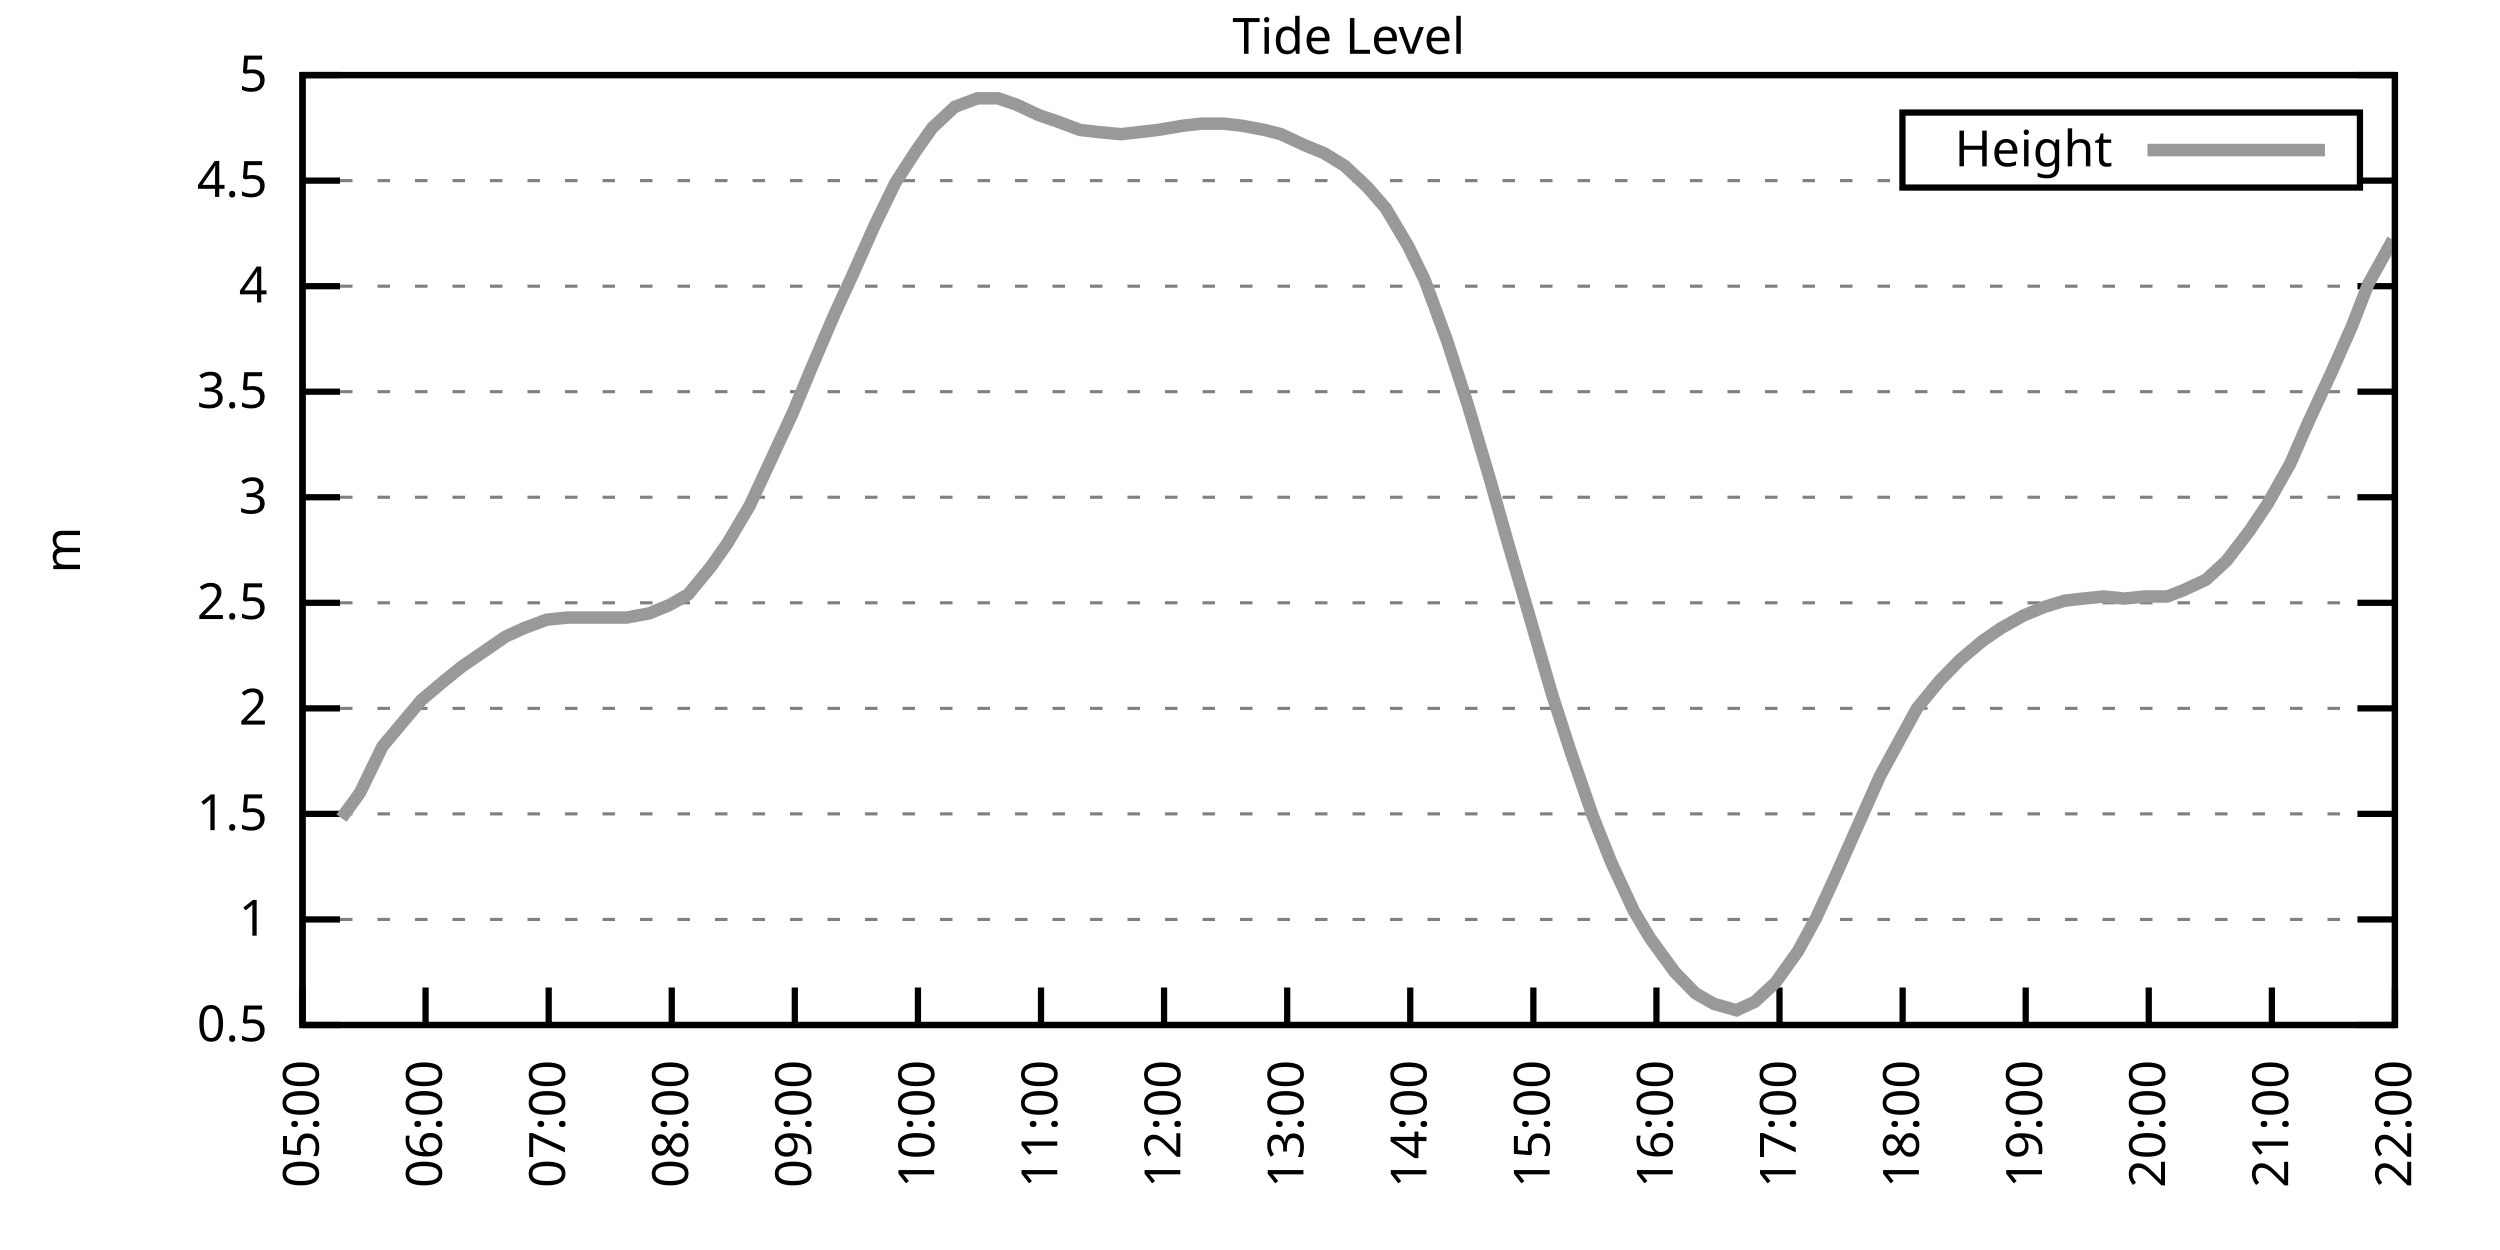
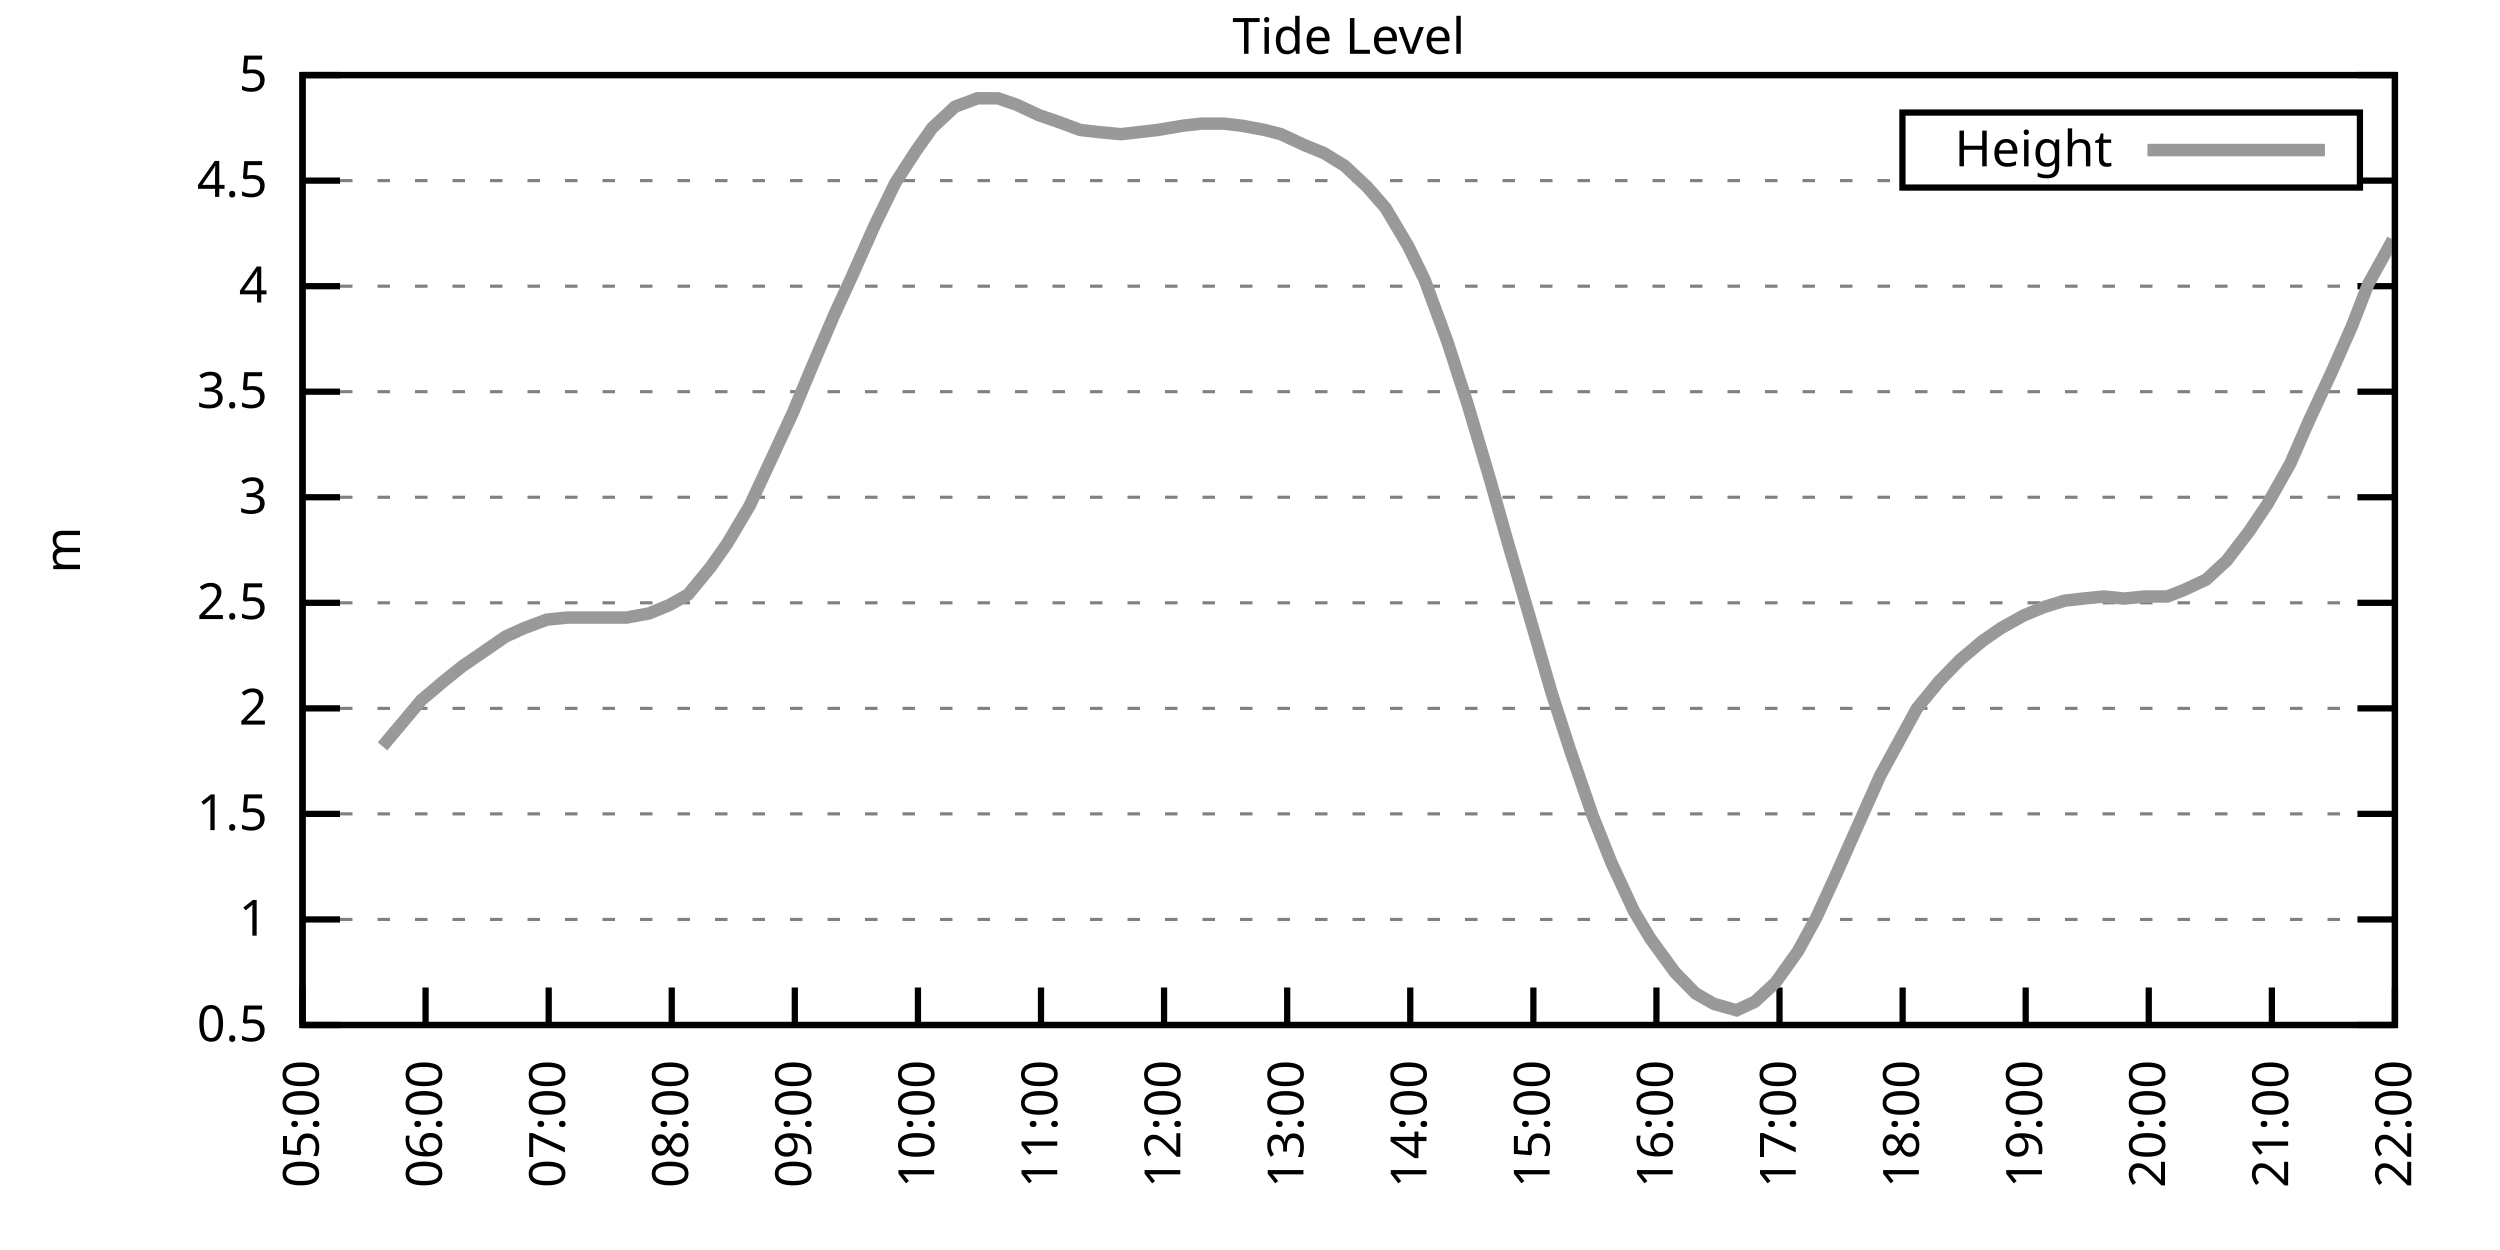
<svg xmlns="http://www.w3.org/2000/svg" xmlns:xlink="http://www.w3.org/1999/xlink" width="400" height="200" viewBox="0 0 400 200">
  <g id="gnuplot_canvas">
    <rect x="0" y="0" width="400" height="200" fill="none" />
    <defs>
      <circle id="gpDot" r="0.5" stroke-width="0.5" stroke="currentColor" />
      <path id="gpPt0" stroke-width="0.333" stroke="currentColor" d="M-1,0 h2 M0,-1 v2" />
      <path id="gpPt1" stroke-width="0.333" stroke="currentColor" d="M-1,-1 L1,1 M1,-1 L-1,1" />
      <path id="gpPt2" stroke-width="0.333" stroke="currentColor" d="M-1,0 L1,0 M0,-1 L0,1 M-1,-1 L1,1 M-1,1 L1,-1" />
      <rect id="gpPt3" stroke-width="0.333" stroke="currentColor" x="-1" y="-1" width="2" height="2" />
      <rect id="gpPt4" stroke-width="0.333" stroke="currentColor" fill="currentColor" x="-1" y="-1" width="2" height="2" />
      <circle id="gpPt5" stroke-width="0.333" stroke="currentColor" cx="0" cy="0" r="1" />
      <use xlink:href="#gpPt5" id="gpPt6" fill="currentColor" stroke="none" />
      <path id="gpPt7" stroke-width="0.333" stroke="currentColor" d="M0,-1.33 L-1.33,0.67 L1.33,0.67 z" />
      <use xlink:href="#gpPt7" id="gpPt8" fill="currentColor" stroke="none" />
      <use xlink:href="#gpPt7" id="gpPt9" stroke="currentColor" transform="rotate(180)" />
      <use xlink:href="#gpPt9" id="gpPt10" fill="currentColor" stroke="none" />
      <use xlink:href="#gpPt3" id="gpPt11" stroke="currentColor" transform="rotate(45)" />
      <use xlink:href="#gpPt11" id="gpPt12" fill="currentColor" stroke="none" />
      <path id="gpPt13" stroke-width="0.333" stroke="currentColor" d="M0,1.330 L1.265,0.411 L0.782,-1.067 L-0.782,-1.076 L-1.265,0.411 z" />
      <use xlink:href="#gpPt13" id="gpPt14" fill="currentColor" stroke="none" />
      <filter id="textbox" filterUnits="objectBoundingBox" x="0" y="0" height="1" width="1">
        <feFlood flood-color="white" flood-opacity="1" result="bgnd" />
        <feComposite in="SourceGraphic" in2="bgnd" operator="atop" />
      </filter>
      <filter id="greybox" filterUnits="objectBoundingBox" x="0" y="0" height="1" width="1">
        <feFlood flood-color="lightgrey" flood-opacity="1" result="grey" />
        <feComposite in="SourceGraphic" in2="grey" operator="atop" />
      </filter>
    </defs>
    <g fill="none" color="white" stroke="currentColor" stroke-width="1.00" stroke-linecap="butt" stroke-linejoin="miter">
</g>
    <g fill="none" color="black" stroke="currentColor" stroke-width="1.00" stroke-linecap="butt" stroke-linejoin="miter">
      <g stroke="none" shape-rendering="crispEdges">
        <polygon fill="rgb(255, 255, 255)" points="48.40,164.00 383.18,164.00 383.18,12.02 48.40,12.02 " />
      </g>
    </g>
    <g fill="none" color="black" stroke="currentColor" stroke-width="1.00" stroke-linecap="butt" stroke-linejoin="miter">
</g>
    <g fill="none" color="black" stroke="black" stroke-width="0.50" stroke-linecap="butt" stroke-linejoin="miter">
</g>
    <g fill="none" color="gray" stroke="currentColor" stroke-width="0.50" stroke-linecap="butt" stroke-linejoin="miter">
      <path stroke="gray" stroke-dasharray="2,4" class="gridline" d="M48.40,164.00 L383.19,164.00  " />
    </g>
    <g fill="none" color="gray" stroke="gray" stroke-width="1.00" stroke-linecap="butt" stroke-linejoin="miter">
</g>
    <g fill="none" color="black" stroke="currentColor" stroke-width="1.00" stroke-linecap="butt" stroke-linejoin="miter">
      <path stroke="black" d="M48.40,164.00 L54.40,164.00 M383.19,164.00 L377.19,164.00  " />
      <g transform="translate(42.80,166.60)" stroke="none" fill="black" font-family="Sans" font-size="8.00" text-anchor="end">
        <text>
          <tspan font-family="Sans"> 0.5</tspan>
        </text>
      </g>
    </g>
    <g fill="none" color="black" stroke="currentColor" stroke-width="1.00" stroke-linecap="butt" stroke-linejoin="miter">
</g>
    <g fill="none" color="black" stroke="black" stroke-width="0.50" stroke-linecap="butt" stroke-linejoin="miter">
</g>
    <g fill="none" color="gray" stroke="currentColor" stroke-width="0.50" stroke-linecap="butt" stroke-linejoin="miter">
      <path stroke="gray" stroke-dasharray="2,4" class="gridline" d="M48.40,147.11 L383.19,147.11  " />
    </g>
    <g fill="none" color="gray" stroke="gray" stroke-width="1.00" stroke-linecap="butt" stroke-linejoin="miter">
</g>
    <g fill="none" color="black" stroke="currentColor" stroke-width="1.00" stroke-linecap="butt" stroke-linejoin="miter">
      <path stroke="black" d="M48.40,147.11 L54.40,147.11 M383.19,147.11 L377.19,147.11  " />
      <g transform="translate(42.80,149.71)" stroke="none" fill="black" font-family="Sans" font-size="8.00" text-anchor="end">
        <text>
          <tspan font-family="Sans"> 1</tspan>
        </text>
      </g>
    </g>
    <g fill="none" color="black" stroke="currentColor" stroke-width="1.00" stroke-linecap="butt" stroke-linejoin="miter">
</g>
    <g fill="none" color="black" stroke="black" stroke-width="0.50" stroke-linecap="butt" stroke-linejoin="miter">
</g>
    <g fill="none" color="gray" stroke="currentColor" stroke-width="0.50" stroke-linecap="butt" stroke-linejoin="miter">
      <path stroke="gray" stroke-dasharray="2,4" class="gridline" d="M48.40,130.22 L383.19,130.22  " />
    </g>
    <g fill="none" color="gray" stroke="gray" stroke-width="1.00" stroke-linecap="butt" stroke-linejoin="miter">
</g>
    <g fill="none" color="black" stroke="currentColor" stroke-width="1.00" stroke-linecap="butt" stroke-linejoin="miter">
      <path stroke="black" d="M48.40,130.22 L54.40,130.22 M383.19,130.22 L377.19,130.22  " />
      <g transform="translate(42.80,132.82)" stroke="none" fill="black" font-family="Sans" font-size="8.00" text-anchor="end">
        <text>
          <tspan font-family="Sans"> 1.5</tspan>
        </text>
      </g>
    </g>
    <g fill="none" color="black" stroke="currentColor" stroke-width="1.00" stroke-linecap="butt" stroke-linejoin="miter">
</g>
    <g fill="none" color="black" stroke="black" stroke-width="0.50" stroke-linecap="butt" stroke-linejoin="miter">
</g>
    <g fill="none" color="gray" stroke="currentColor" stroke-width="0.50" stroke-linecap="butt" stroke-linejoin="miter">
      <path stroke="gray" stroke-dasharray="2,4" class="gridline" d="M48.40,113.34 L383.19,113.34  " />
    </g>
    <g fill="none" color="gray" stroke="gray" stroke-width="1.00" stroke-linecap="butt" stroke-linejoin="miter">
</g>
    <g fill="none" color="black" stroke="currentColor" stroke-width="1.00" stroke-linecap="butt" stroke-linejoin="miter">
      <path stroke="black" d="M48.40,113.34 L54.40,113.34 M383.19,113.34 L377.19,113.34  " />
      <g transform="translate(42.80,115.94)" stroke="none" fill="black" font-family="Sans" font-size="8.00" text-anchor="end">
        <text>
          <tspan font-family="Sans"> 2</tspan>
        </text>
      </g>
    </g>
    <g fill="none" color="black" stroke="currentColor" stroke-width="1.00" stroke-linecap="butt" stroke-linejoin="miter">
</g>
    <g fill="none" color="black" stroke="black" stroke-width="0.50" stroke-linecap="butt" stroke-linejoin="miter">
</g>
    <g fill="none" color="gray" stroke="currentColor" stroke-width="0.50" stroke-linecap="butt" stroke-linejoin="miter">
      <path stroke="gray" stroke-dasharray="2,4" class="gridline" d="M48.40,96.45 L383.19,96.45  " />
    </g>
    <g fill="none" color="gray" stroke="gray" stroke-width="1.00" stroke-linecap="butt" stroke-linejoin="miter">
</g>
    <g fill="none" color="black" stroke="currentColor" stroke-width="1.00" stroke-linecap="butt" stroke-linejoin="miter">
      <path stroke="black" d="M48.40,96.45 L54.40,96.45 M383.19,96.45 L377.19,96.45  " />
      <g transform="translate(42.80,99.05)" stroke="none" fill="black" font-family="Sans" font-size="8.00" text-anchor="end">
        <text>
          <tspan font-family="Sans"> 2.5</tspan>
        </text>
      </g>
    </g>
    <g fill="none" color="black" stroke="currentColor" stroke-width="1.00" stroke-linecap="butt" stroke-linejoin="miter">
</g>
    <g fill="none" color="black" stroke="black" stroke-width="0.50" stroke-linecap="butt" stroke-linejoin="miter">
</g>
    <g fill="none" color="gray" stroke="currentColor" stroke-width="0.50" stroke-linecap="butt" stroke-linejoin="miter">
      <path stroke="gray" stroke-dasharray="2,4" class="gridline" d="M48.40,79.56 L383.19,79.56  " />
    </g>
    <g fill="none" color="gray" stroke="gray" stroke-width="1.00" stroke-linecap="butt" stroke-linejoin="miter">
</g>
    <g fill="none" color="black" stroke="currentColor" stroke-width="1.00" stroke-linecap="butt" stroke-linejoin="miter">
      <path stroke="black" d="M48.40,79.56 L54.40,79.56 M383.19,79.56 L377.19,79.56  " />
      <g transform="translate(42.80,82.16)" stroke="none" fill="black" font-family="Sans" font-size="8.00" text-anchor="end">
        <text>
          <tspan font-family="Sans"> 3</tspan>
        </text>
      </g>
    </g>
    <g fill="none" color="black" stroke="currentColor" stroke-width="1.00" stroke-linecap="butt" stroke-linejoin="miter">
</g>
    <g fill="none" color="black" stroke="black" stroke-width="0.50" stroke-linecap="butt" stroke-linejoin="miter">
</g>
    <g fill="none" color="gray" stroke="currentColor" stroke-width="0.50" stroke-linecap="butt" stroke-linejoin="miter">
      <path stroke="gray" stroke-dasharray="2,4" class="gridline" d="M48.40,62.67 L383.19,62.67  " />
    </g>
    <g fill="none" color="gray" stroke="gray" stroke-width="1.00" stroke-linecap="butt" stroke-linejoin="miter">
</g>
    <g fill="none" color="black" stroke="currentColor" stroke-width="1.00" stroke-linecap="butt" stroke-linejoin="miter">
      <path stroke="black" d="M48.40,62.67 L54.40,62.67 M383.19,62.67 L377.19,62.67  " />
      <g transform="translate(42.80,65.27)" stroke="none" fill="black" font-family="Sans" font-size="8.00" text-anchor="end">
        <text>
          <tspan font-family="Sans"> 3.5</tspan>
        </text>
      </g>
    </g>
    <g fill="none" color="black" stroke="currentColor" stroke-width="1.00" stroke-linecap="butt" stroke-linejoin="miter">
</g>
    <g fill="none" color="black" stroke="black" stroke-width="0.50" stroke-linecap="butt" stroke-linejoin="miter">
</g>
    <g fill="none" color="gray" stroke="currentColor" stroke-width="0.50" stroke-linecap="butt" stroke-linejoin="miter">
      <path stroke="gray" stroke-dasharray="2,4" class="gridline" d="M48.40,45.79 L383.19,45.79  " />
    </g>
    <g fill="none" color="gray" stroke="gray" stroke-width="1.00" stroke-linecap="butt" stroke-linejoin="miter">
</g>
    <g fill="none" color="black" stroke="currentColor" stroke-width="1.00" stroke-linecap="butt" stroke-linejoin="miter">
      <path stroke="black" d="M48.40,45.79 L54.40,45.79 M383.19,45.79 L377.19,45.79  " />
      <g transform="translate(42.80,48.39)" stroke="none" fill="black" font-family="Sans" font-size="8.00" text-anchor="end">
        <text>
          <tspan font-family="Sans"> 4</tspan>
        </text>
      </g>
    </g>
    <g fill="none" color="black" stroke="currentColor" stroke-width="1.00" stroke-linecap="butt" stroke-linejoin="miter">
</g>
    <g fill="none" color="black" stroke="black" stroke-width="0.50" stroke-linecap="butt" stroke-linejoin="miter">
</g>
    <g fill="none" color="gray" stroke="currentColor" stroke-width="0.50" stroke-linecap="butt" stroke-linejoin="miter">
      <path stroke="gray" stroke-dasharray="2,4" class="gridline" d="M48.40,28.90 L304.39,28.90 M377.59,28.90 L383.19,28.90  " />
    </g>
    <g fill="none" color="gray" stroke="gray" stroke-width="1.00" stroke-linecap="butt" stroke-linejoin="miter">
</g>
    <g fill="none" color="black" stroke="currentColor" stroke-width="1.00" stroke-linecap="butt" stroke-linejoin="miter">
      <path stroke="black" d="M48.40,28.90 L54.40,28.90 M383.19,28.90 L377.19,28.90  " />
      <g transform="translate(42.80,31.50)" stroke="none" fill="black" font-family="Sans" font-size="8.00" text-anchor="end">
        <text>
          <tspan font-family="Sans"> 4.5</tspan>
        </text>
      </g>
    </g>
    <g fill="none" color="black" stroke="currentColor" stroke-width="1.00" stroke-linecap="butt" stroke-linejoin="miter">
</g>
    <g fill="none" color="black" stroke="black" stroke-width="0.50" stroke-linecap="butt" stroke-linejoin="miter">
</g>
    <g fill="none" color="gray" stroke="currentColor" stroke-width="0.50" stroke-linecap="butt" stroke-linejoin="miter">
      <path stroke="gray" stroke-dasharray="2,4" class="gridline" d="M48.40,12.01 L383.19,12.01  " />
    </g>
    <g fill="none" color="gray" stroke="gray" stroke-width="1.00" stroke-linecap="butt" stroke-linejoin="miter">
</g>
    <g fill="none" color="black" stroke="currentColor" stroke-width="1.00" stroke-linecap="butt" stroke-linejoin="miter">
      <path stroke="black" d="M48.40,12.01 L54.40,12.01 M383.19,12.01 L377.19,12.01  " />
      <g transform="translate(42.80,14.61)" stroke="none" fill="black" font-family="Sans" font-size="8.00" text-anchor="end">
        <text>
          <tspan font-family="Sans"> 5</tspan>
        </text>
      </g>
    </g>
    <g fill="none" color="black" stroke="currentColor" stroke-width="1.00" stroke-linecap="butt" stroke-linejoin="miter">
      <path stroke="black" d="M48.40,164.00 L48.40,158.00  " />
      <g transform="translate(51.00,169.60) rotate(270.00)" stroke="none" fill="black" font-family="Sans" font-size="8.00" text-anchor="end">
        <text>
          <tspan font-family="Sans">05:00</tspan>
        </text>
      </g>
    </g>
    <g fill="none" color="black" stroke="currentColor" stroke-width="1.00" stroke-linecap="butt" stroke-linejoin="miter">
      <path stroke="black" d="M68.09,164.00 L68.09,158.00  " />
      <g transform="translate(70.69,169.60) rotate(270.00)" stroke="none" fill="black" font-family="Sans" font-size="8.00" text-anchor="end">
        <text>
          <tspan font-family="Sans">06:00</tspan>
        </text>
      </g>
    </g>
    <g fill="none" color="black" stroke="currentColor" stroke-width="1.00" stroke-linecap="butt" stroke-linejoin="miter">
      <path stroke="black" d="M87.79,164.00 L87.79,158.00  " />
      <g transform="translate(90.39,169.60) rotate(270.00)" stroke="none" fill="black" font-family="Sans" font-size="8.00" text-anchor="end">
        <text>
          <tspan font-family="Sans">07:00</tspan>
        </text>
      </g>
    </g>
    <g fill="none" color="black" stroke="currentColor" stroke-width="1.00" stroke-linecap="butt" stroke-linejoin="miter">
      <path stroke="black" d="M107.48,164.00 L107.48,158.00  " />
      <g transform="translate(110.08,169.60) rotate(270.00)" stroke="none" fill="black" font-family="Sans" font-size="8.00" text-anchor="end">
        <text>
          <tspan font-family="Sans">08:00</tspan>
        </text>
      </g>
    </g>
    <g fill="none" color="black" stroke="currentColor" stroke-width="1.00" stroke-linecap="butt" stroke-linejoin="miter">
      <path stroke="black" d="M127.17,164.00 L127.17,158.00  " />
      <g transform="translate(129.77,169.60) rotate(270.00)" stroke="none" fill="black" font-family="Sans" font-size="8.00" text-anchor="end">
        <text>
          <tspan font-family="Sans">09:00</tspan>
        </text>
      </g>
    </g>
    <g fill="none" color="black" stroke="currentColor" stroke-width="1.00" stroke-linecap="butt" stroke-linejoin="miter">
      <path stroke="black" d="M146.87,164.00 L146.87,158.00  " />
      <g transform="translate(149.47,169.60) rotate(270.00)" stroke="none" fill="black" font-family="Sans" font-size="8.00" text-anchor="end">
        <text>
          <tspan font-family="Sans">10:00</tspan>
        </text>
      </g>
    </g>
    <g fill="none" color="black" stroke="currentColor" stroke-width="1.00" stroke-linecap="butt" stroke-linejoin="miter">
      <path stroke="black" d="M166.56,164.00 L166.56,158.00  " />
      <g transform="translate(169.16,169.60) rotate(270.00)" stroke="none" fill="black" font-family="Sans" font-size="8.00" text-anchor="end">
        <text>
          <tspan font-family="Sans">11:00</tspan>
        </text>
      </g>
    </g>
    <g fill="none" color="black" stroke="currentColor" stroke-width="1.00" stroke-linecap="butt" stroke-linejoin="miter">
      <path stroke="black" d="M186.25,164.00 L186.25,158.00  " />
      <g transform="translate(188.85,169.60) rotate(270.00)" stroke="none" fill="black" font-family="Sans" font-size="8.00" text-anchor="end">
        <text>
          <tspan font-family="Sans">12:00</tspan>
        </text>
      </g>
    </g>
    <g fill="none" color="black" stroke="currentColor" stroke-width="1.00" stroke-linecap="butt" stroke-linejoin="miter">
      <path stroke="black" d="M205.95,164.00 L205.95,158.00  " />
      <g transform="translate(208.55,169.60) rotate(270.00)" stroke="none" fill="black" font-family="Sans" font-size="8.00" text-anchor="end">
        <text>
          <tspan font-family="Sans">13:00</tspan>
        </text>
      </g>
    </g>
    <g fill="none" color="black" stroke="currentColor" stroke-width="1.00" stroke-linecap="butt" stroke-linejoin="miter">
      <path stroke="black" d="M225.64,164.00 L225.64,158.00  " />
      <g transform="translate(228.24,169.60) rotate(270.00)" stroke="none" fill="black" font-family="Sans" font-size="8.00" text-anchor="end">
        <text>
          <tspan font-family="Sans">14:00</tspan>
        </text>
      </g>
    </g>
    <g fill="none" color="black" stroke="currentColor" stroke-width="1.00" stroke-linecap="butt" stroke-linejoin="miter">
      <path stroke="black" d="M245.34,164.00 L245.34,158.00  " />
      <g transform="translate(247.94,169.60) rotate(270.00)" stroke="none" fill="black" font-family="Sans" font-size="8.00" text-anchor="end">
        <text>
          <tspan font-family="Sans">15:00</tspan>
        </text>
      </g>
    </g>
    <g fill="none" color="black" stroke="currentColor" stroke-width="1.00" stroke-linecap="butt" stroke-linejoin="miter">
      <path stroke="black" d="M265.03,164.00 L265.03,158.00  " />
      <g transform="translate(267.63,169.60) rotate(270.00)" stroke="none" fill="black" font-family="Sans" font-size="8.00" text-anchor="end">
        <text>
          <tspan font-family="Sans">16:00</tspan>
        </text>
      </g>
    </g>
    <g fill="none" color="black" stroke="currentColor" stroke-width="1.00" stroke-linecap="butt" stroke-linejoin="miter">
      <path stroke="black" d="M284.72,164.00 L284.72,158.00  " />
      <g transform="translate(287.32,169.60) rotate(270.00)" stroke="none" fill="black" font-family="Sans" font-size="8.00" text-anchor="end">
        <text>
          <tspan font-family="Sans">17:00</tspan>
        </text>
      </g>
    </g>
    <g fill="none" color="black" stroke="currentColor" stroke-width="1.00" stroke-linecap="butt" stroke-linejoin="miter">
      <path stroke="black" d="M304.42,164.00 L304.42,158.00  " />
      <g transform="translate(307.02,169.60) rotate(270.00)" stroke="none" fill="black" font-family="Sans" font-size="8.00" text-anchor="end">
        <text>
          <tspan font-family="Sans">18:00</tspan>
        </text>
      </g>
    </g>
    <g fill="none" color="black" stroke="currentColor" stroke-width="1.00" stroke-linecap="butt" stroke-linejoin="miter">
      <path stroke="black" d="M324.11,164.00 L324.11,158.00  " />
      <g transform="translate(326.71,169.60) rotate(270.00)" stroke="none" fill="black" font-family="Sans" font-size="8.00" text-anchor="end">
        <text>
          <tspan font-family="Sans">19:00</tspan>
        </text>
      </g>
    </g>
    <g fill="none" color="black" stroke="currentColor" stroke-width="1.00" stroke-linecap="butt" stroke-linejoin="miter">
      <path stroke="black" d="M343.80,164.00 L343.80,158.00  " />
      <g transform="translate(346.40,169.60) rotate(270.00)" stroke="none" fill="black" font-family="Sans" font-size="8.00" text-anchor="end">
        <text>
          <tspan font-family="Sans">20:00</tspan>
        </text>
      </g>
    </g>
    <g fill="none" color="black" stroke="currentColor" stroke-width="1.00" stroke-linecap="butt" stroke-linejoin="miter">
      <path stroke="black" d="M363.50,164.00 L363.50,158.00  " />
      <g transform="translate(366.10,169.60) rotate(270.00)" stroke="none" fill="black" font-family="Sans" font-size="8.00" text-anchor="end">
        <text>
          <tspan font-family="Sans">21:00</tspan>
        </text>
      </g>
    </g>
    <g fill="none" color="black" stroke="currentColor" stroke-width="1.00" stroke-linecap="butt" stroke-linejoin="miter">
      <path stroke="black" d="M383.19,164.00 L383.19,158.00  " />
      <g transform="translate(385.79,169.60) rotate(270.00)" stroke="none" fill="black" font-family="Sans" font-size="8.00" text-anchor="end">
        <text>
          <tspan font-family="Sans">22:00</tspan>
        </text>
      </g>
    </g>
    <g fill="none" color="black" stroke="currentColor" stroke-width="1.00" stroke-linecap="butt" stroke-linejoin="miter">
</g>
    <g fill="none" color="black" stroke="currentColor" stroke-width="1.00" stroke-linecap="butt" stroke-linejoin="miter">
      <path stroke="black" d="M48.40,12.01 L48.40,164.00 L383.19,164.00 L383.19,12.01 L48.40,12.01 Z  " />
    </g>
    <g fill="none" color="black" stroke="currentColor" stroke-width="1.00" stroke-linecap="butt" stroke-linejoin="miter">
</g>
    <g fill="none" color="black" stroke="currentColor" stroke-width="1.00" stroke-linecap="butt" stroke-linejoin="miter">
      <path stroke="black" d="M304.39,30.01 L304.39,18.01 L377.59,18.01 L377.59,30.01 L304.39,30.01 Z  " />
    </g>
    <g id="Tide_level_plot_1">
      <g fill="none" color="white" stroke="black" stroke-width="2.00" stroke-linecap="butt" stroke-linejoin="miter">
</g>
      <g fill="none" color="black" stroke="currentColor" stroke-width="2.00" stroke-linecap="butt" stroke-linejoin="miter">
        <g transform="translate(337.99,26.61)" stroke="none" fill="black" font-family="Sans" font-size="8.00" text-anchor="end">
          <text>
            <tspan font-family="Sans">Height</tspan>
          </text>
        </g>
      </g>
      <g fill="none" color="black" stroke="currentColor" stroke-width="2.00" stroke-linecap="butt" stroke-linejoin="miter">
-         <path stroke="rgb(153, 153, 153)" d="M343.59,24.01 L371.99,24.01 M54.64,130.90 L57.59,126.85 L61.20,119.42 L67.44,111.99 L71.05,108.95 L74.00,106.58   L76.96,104.56 L80.89,101.85 L83.85,100.50 L87.46,99.15 L90.74,98.81 L94.02,98.81 L96.98,98.81 L100.26,98.81   L103.87,98.14 L107.15,96.79 L110.11,95.10 L113.72,90.71 L116.34,86.99 L119.95,80.91 L123.56,73.14 L126.85,66.05   L129.80,58.96 L133.41,50.51 L136.36,44.10 L139.97,35.99 L143.26,29.24 L146.54,24.17 L149.17,20.45 L152.78,17.08   L156.39,15.73 L159.67,15.73 L162.62,16.74 L166.23,18.43 L169.19,19.44 L172.80,20.79 L175.75,21.13 L179.36,21.47   L182.32,21.13 L185.27,20.79 L189.21,20.12 L192.16,19.78 L195.77,19.78 L198.73,20.12 L202.34,20.79 L204.96,21.47   L208.57,23.16 L211.86,24.51 L215.14,26.53 L218.75,29.91 L221.70,33.29 L225.31,39.37 L227.94,44.77 L231.55,54.57   L234.83,64.70 L238.44,76.86 L241.40,87.33 L244.68,98.48 L248.29,110.97 L251.24,120.09 L254.85,130.56 L257.81,137.99   L261.42,145.76 L264.04,150.15 L267.98,155.56 L271.27,158.93 L274.22,160.62 L277.83,161.64 L280.78,160.28 L284.07,157.24   L287.68,152.18 L290.63,146.77 L293.58,140.36 L297.19,132.25 L300.81,124.14 L303.76,118.74 L306.71,113.34 L310.32,108.95   L313.61,105.57 L317.22,102.53 L320.17,100.50 L323.78,98.48 L327.06,97.12 L330.35,96.11 L333.30,95.77 L336.58,95.44   L339.86,95.77 L343.15,95.44 L346.76,95.44 L349.38,94.42 L352.99,92.73 L356.28,89.69 L359.89,84.97 L362.84,80.57   L366.45,74.16 L369.40,67.40 L373.02,59.63 L376.30,52.20 L378.92,45.45 L382.86,38.35  " />
+         <path stroke="rgb(153, 153, 153)" d="M343.59,24.01 L371.99,24.01 M61.20,119.42 L67.44,111.99 L71.05,108.95 L74.00,106.58 L76.96,104.56 L80.89,101.85   L83.85,100.50 L87.46,99.15 L90.74,98.81 L94.02,98.81 L96.98,98.81 L100.26,98.81 L103.87,98.14 L107.15,96.79   L110.11,95.10 L113.72,90.71 L116.34,86.99 L119.95,80.91 L123.56,73.14 L126.85,66.05 L129.80,58.96 L133.41,50.51   L136.36,44.10 L139.97,35.99 L143.26,29.24 L146.54,24.17 L149.17,20.45 L152.78,17.08 L156.39,15.73 L159.67,15.73   L162.62,16.74 L166.23,18.43 L169.19,19.44 L172.80,20.79 L175.75,21.13 L179.36,21.47 L182.32,21.13 L185.27,20.79   L189.21,20.12 L192.16,19.78 L195.77,19.78 L198.73,20.12 L202.34,20.79 L204.96,21.47 L208.57,23.16 L211.86,24.51   L215.14,26.53 L218.75,29.91 L221.70,33.29 L225.31,39.37 L227.94,44.77 L231.55,54.57 L234.83,64.70 L238.44,76.86   L241.40,87.33 L244.68,98.48 L248.29,110.97 L251.24,120.09 L254.85,130.56 L257.81,137.99 L261.42,145.76 L264.04,150.15   L267.98,155.56 L271.27,158.93 L274.22,160.62 L277.83,161.64 L280.78,160.28 L284.07,157.24 L287.68,152.18 L290.63,146.77   L293.58,140.36 L297.19,132.25 L300.81,124.14 L303.76,118.74 L306.71,113.34 L310.32,108.95 L313.61,105.57 L317.22,102.53   L320.17,100.50 L323.78,98.48 L327.06,97.12 L330.35,96.11 L333.30,95.77 L336.58,95.44 L339.86,95.77 L343.15,95.44   L346.76,95.44 L349.38,94.42 L352.99,92.73 L356.28,89.69 L359.89,84.97 L362.84,80.57 L366.45,74.16 L369.40,67.40   L373.02,59.63 L376.30,52.20 L378.92,45.45 L382.86,38.35  " />
      </g>
    </g>
    <g fill="none" color="black" stroke="currentColor" stroke-width="2.00" stroke-linecap="butt" stroke-linejoin="miter">
</g>
    <g fill="none" color="black" stroke="black" stroke-width="1.00" stroke-linecap="butt" stroke-linejoin="miter">
</g>
    <g fill="none" color="black" stroke="currentColor" stroke-width="1.00" stroke-linecap="butt" stroke-linejoin="miter">
      <path stroke="black" d="M48.40,12.01 L48.40,164.00 L383.19,164.00 L383.19,12.01 L48.40,12.01 Z  " />
      <g transform="translate(12.80,88.01) rotate(270.00)" stroke="none" fill="black" font-family="Sans" font-size="8.00" text-anchor="middle">
        <text>
          <tspan font-family="Sans">m</tspan>
        </text>
      </g>
    </g>
    <g fill="none" color="black" stroke="currentColor" stroke-width="1.00" stroke-linecap="butt" stroke-linejoin="miter">
</g>
    <g fill="none" color="black" stroke="currentColor" stroke-width="1.00" stroke-linecap="butt" stroke-linejoin="miter">
      <g transform="translate(215.79,8.61)" stroke="none" fill="black" font-family="Sans" font-size="8.00" text-anchor="middle">
        <text>
          <tspan font-family="Sans">Tide Level</tspan>
        </text>
      </g>
    </g>
    <g fill="none" color="black" stroke="currentColor" stroke-width="1.00" stroke-linecap="butt" stroke-linejoin="miter">
</g>
  </g>
</svg>
